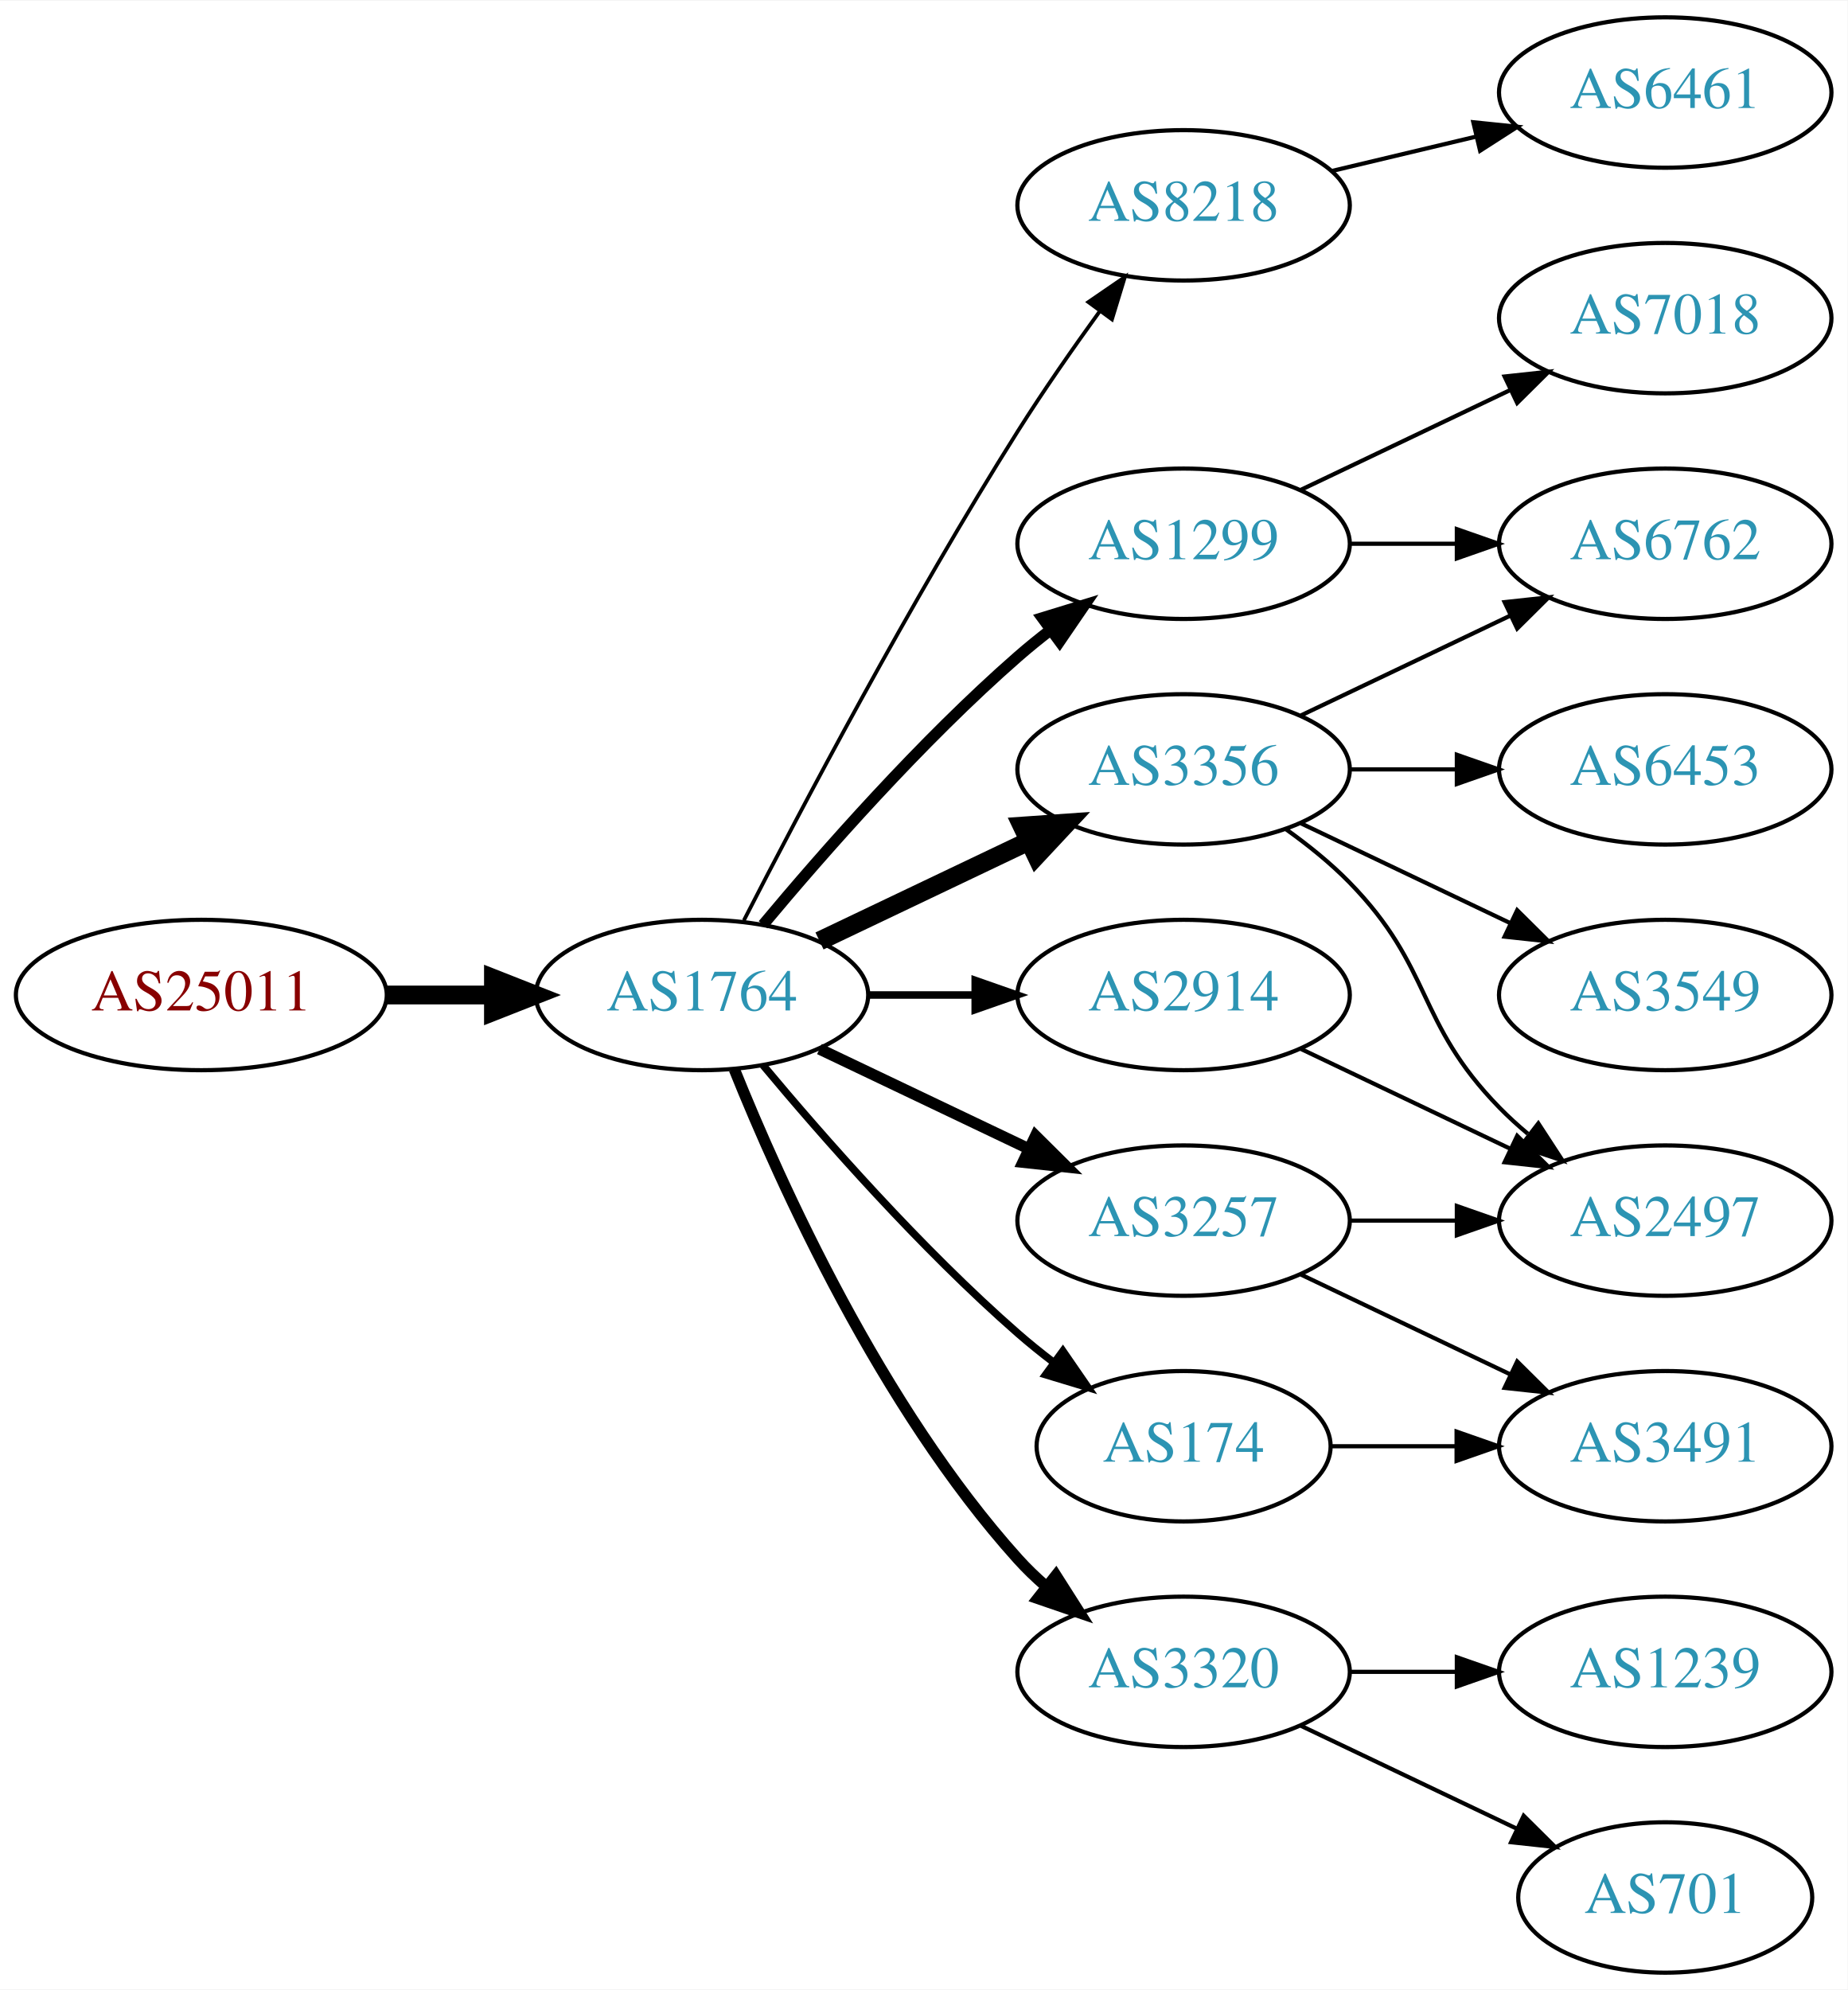
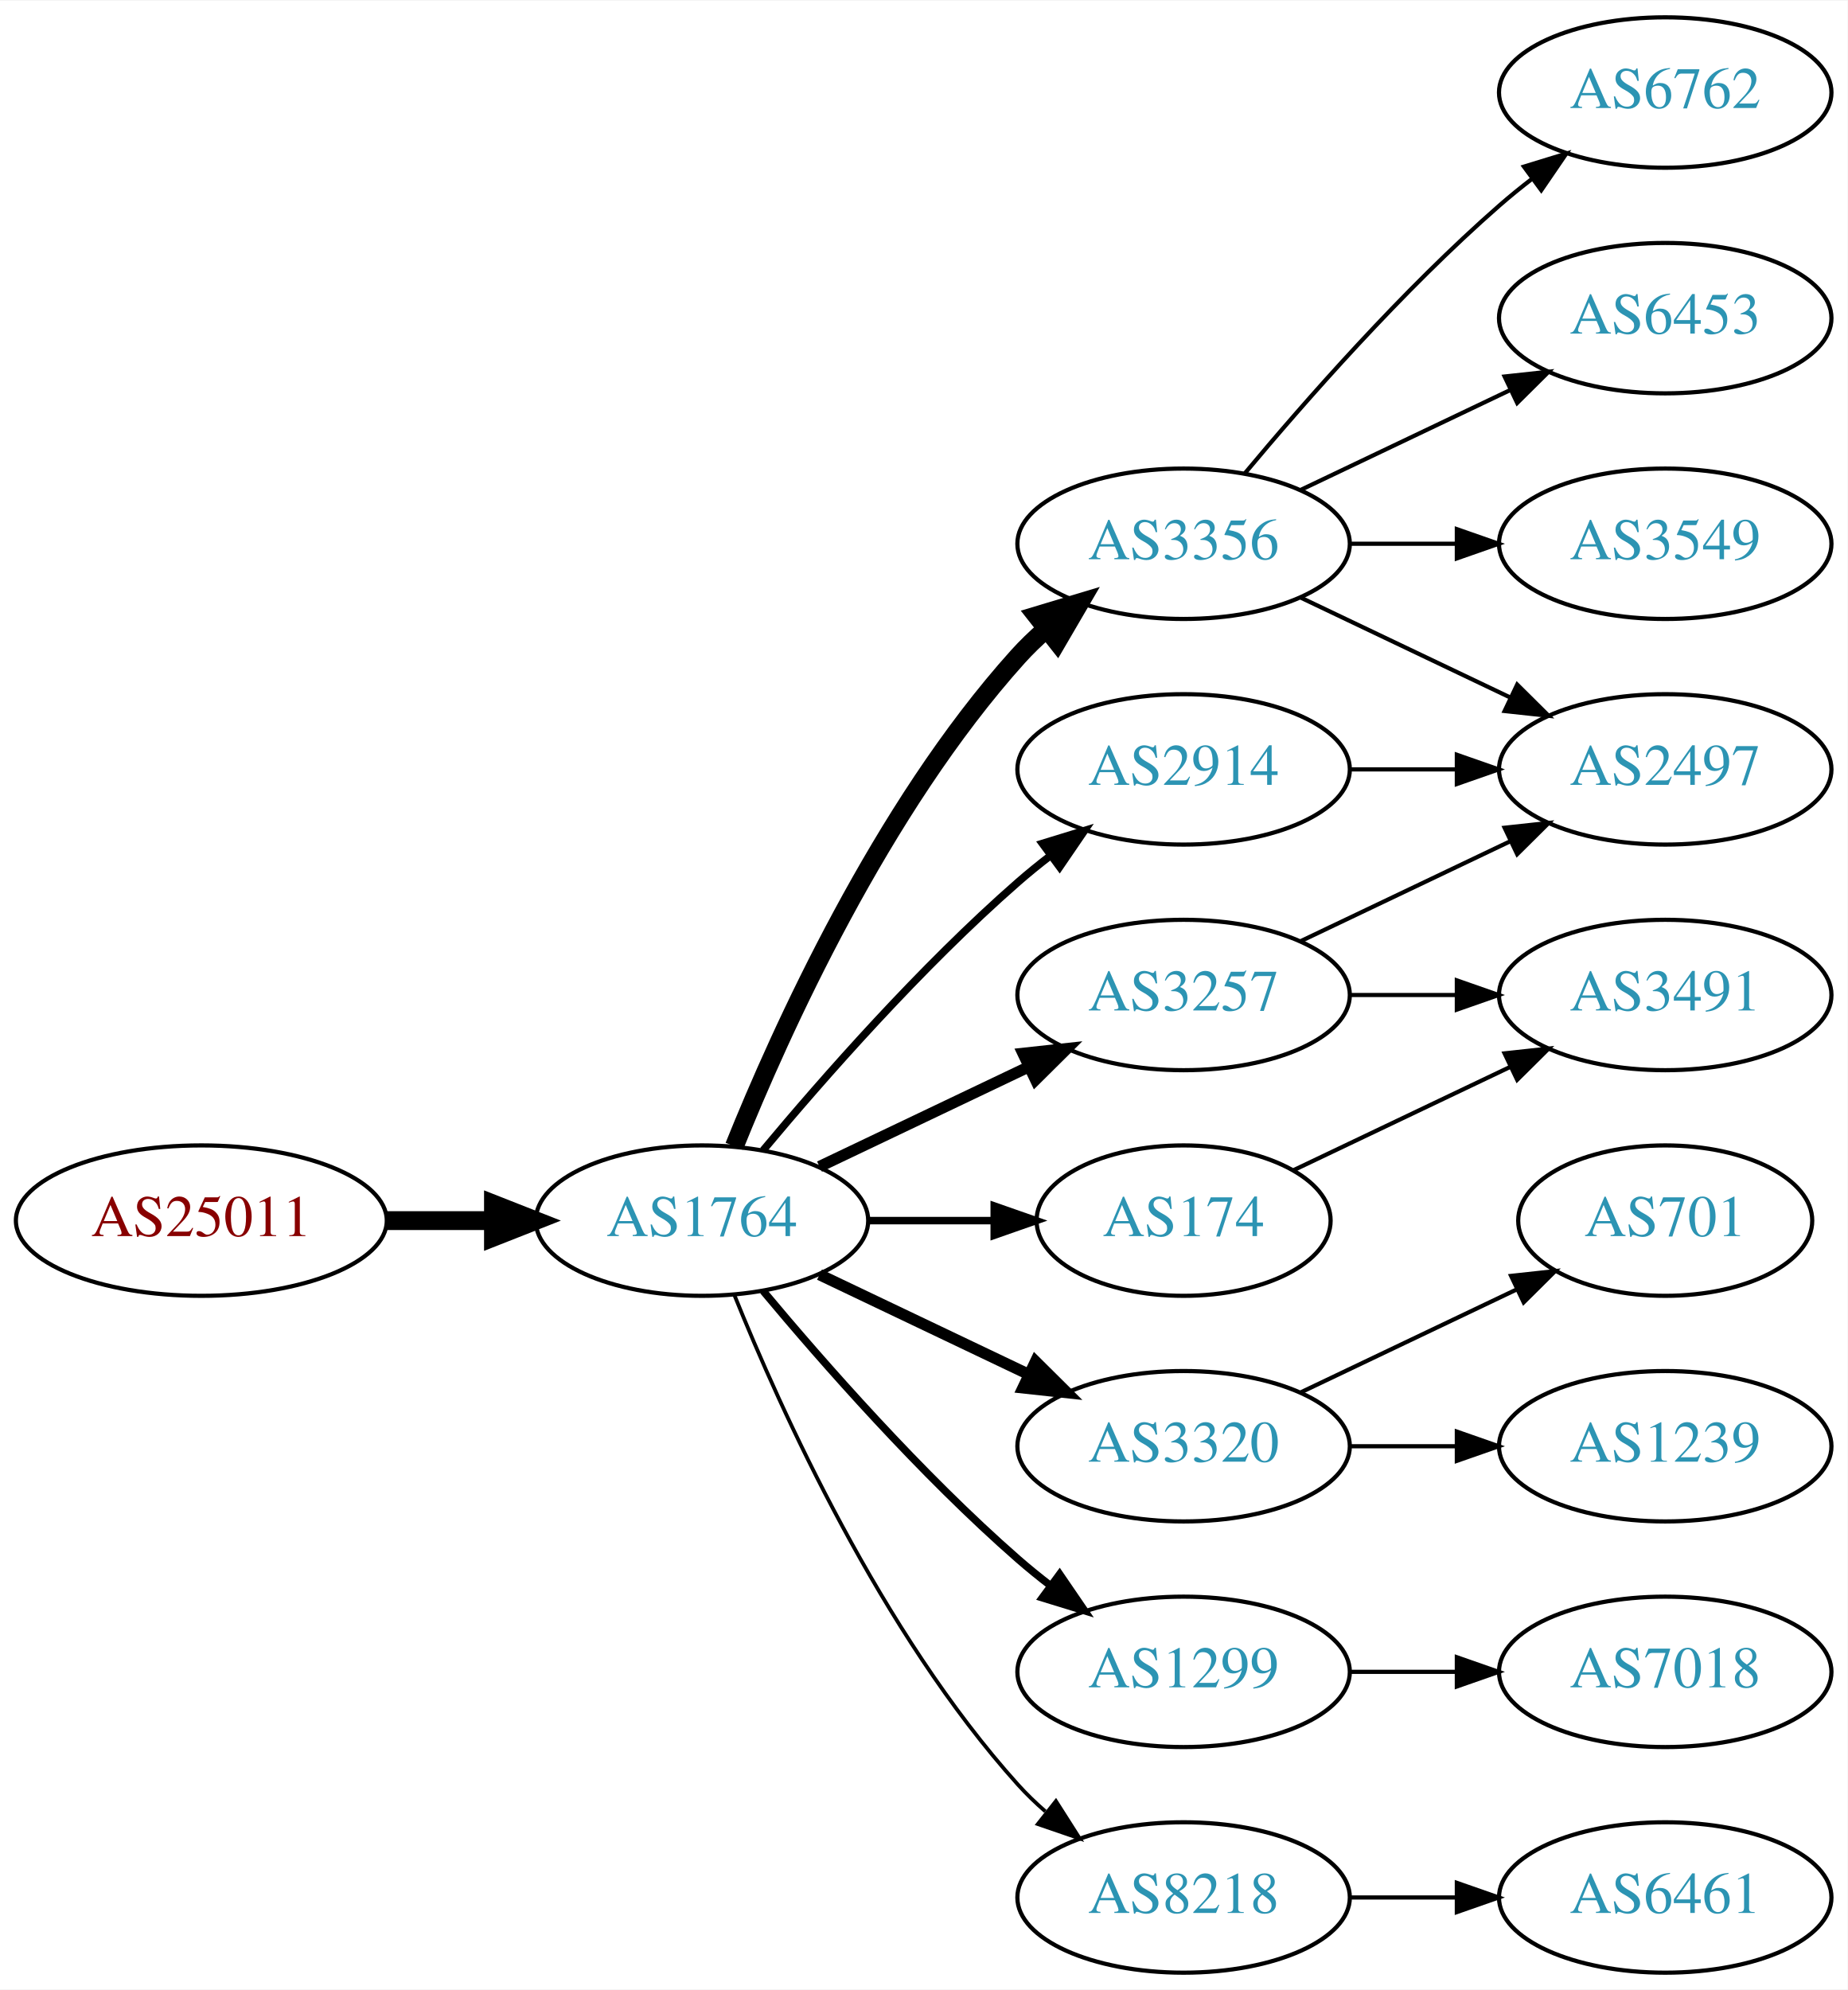
<svg xmlns="http://www.w3.org/2000/svg" xmlns:xlink="http://www.w3.org/1999/xlink" width="442pt" height="476pt" viewBox="0.00 0.00 442.27 476.00">
  <g id="graph0" class="graph" transform="scale(1 1) rotate(0) translate(4 472)">
    <polygon fill="white" stroke="none" points="-4,4 -4,-472 438.271,-472 438.271,4 -4,4" />
    <g id="node1" class="node">
      <g id="a_node1">
        <a xlink:href="/asn/25011" xlink:title="AS25011 ~ OeBB Infrastruktur AG [AT]">
-           <ellipse fill="#ffffff" stroke="black" cx="44.196" cy="-234" rx="44.393" ry="18" />
-           <text text-anchor="middle" x="44.196" y="-230.3" font-family="Times,serif" font-size="14.00" fill="#880000">AS25011</text>
+           <ellipse fill="#ffffff" stroke="black" cx="44.196" cy="-180" rx="44.393" ry="18" />
+           <text text-anchor="middle" x="44.196" y="-176.3" font-family="Times,serif" font-size="14.00" fill="#880000">AS25011</text>
        </a>
      </g>
    </g>
    <g id="node2" class="node">
      <g id="a_node2">
        <a xlink:href="/asn/1764" xlink:title="AS1764 ~ NEXTLAYER-AS [AT]">
-           <ellipse fill="#ffffff" stroke="black" cx="164.039" cy="-234" rx="39.794" ry="18" />
-           <text text-anchor="middle" x="164.039" y="-230.3" font-family="Times,serif" font-size="14.00" fill="#2c94b3">AS1764</text>
+           <ellipse fill="#ffffff" stroke="black" cx="164.039" cy="-180" rx="39.794" ry="18" />
+           <text text-anchor="middle" x="164.039" y="-176.3" font-family="Times,serif" font-size="14.00" fill="#2c94b3">AS1764</text>
        </a>
      </g>
    </g>
    <g id="edge1" class="edge">
-       <path fill="none" stroke="black" stroke-width="4.5" d="M88.407,-234C96.72,-234 105.482,-234 113.965,-234" />
-       <polygon fill="black" stroke="black" stroke-width="4.5" points="114.123,-237.938 124.123,-234 114.123,-230.063 114.123,-237.938" />
+       <path fill="none" stroke="black" stroke-width="4.5" d="M88.407,-180C96.72,-180 105.482,-180 113.965,-180" />
+       <polygon fill="black" stroke="black" stroke-width="4.5" points="114.123,-183.938 124.123,-180 114.123,-176.063 114.123,-183.938" />
    </g>
    <g id="node3" class="node">
      <g id="a_node3">
-         <a xlink:href="/asn/8218" xlink:title="AS8218 ~ legacy Neotelecoms [FR]">
-           <ellipse fill="#ffffff" stroke="black" cx="279.332" cy="-423" rx="39.794" ry="18" />
-           <text text-anchor="middle" x="279.332" y="-419.3" font-family="Times,serif" font-size="14.00" fill="#2c94b3">AS8218</text>
+         <a xlink:href="/asn/3356" xlink:title="AS3356 ~ Level 3 Parent, LLC [US]">
+           <ellipse fill="#ffffff" stroke="black" cx="279.332" cy="-342" rx="39.794" ry="18" />
+           <text text-anchor="middle" x="279.332" y="-338.3" font-family="Times,serif" font-size="14.00" fill="#2c94b3">AS3356</text>
        </a>
      </g>
    </g>
    <g id="edge2" class="edge">
-       <path fill="none" stroke="black" stroke-width="0.9" d="M174.065,-251.852C187.501,-278.055 213.95,-328.237 239.685,-369 245.748,-378.604 252.868,-388.813 259.333,-397.739" />
-       <polygon fill="black" stroke="black" stroke-width="0.9" points="256.54,-399.848 265.276,-405.843 262.185,-395.709 256.54,-399.848" />
+       <path fill="none" stroke="black" stroke-width="4.5" d="M171.786,-197.787C182.837,-225.243 206.891,-278.578 239.685,-315 241.688,-317.224 243.906,-319.363 246.239,-321.397" />
+       <polygon fill="black" stroke="black" stroke-width="4.5" points="244.166,-324.777 254.458,-327.873 249.04,-318.591 244.166,-324.777" />
    </g>
    <g id="node4" class="node">
      <g id="a_node4">
-         <a xlink:href="/asn/1299" xlink:title="AS1299 ~ Telia Carrier [EU]">
-           <ellipse fill="#ffffff" stroke="black" cx="279.332" cy="-342" rx="39.794" ry="18" />
-           <text text-anchor="middle" x="279.332" y="-338.3" font-family="Times,serif" font-size="14.00" fill="#2c94b3">AS1299</text>
+         <a xlink:href="/asn/3320" xlink:title="AS3320 ~ DTAG [DE]">
+           <ellipse fill="#ffffff" stroke="black" cx="279.332" cy="-126" rx="39.794" ry="18" />
+           <text text-anchor="middle" x="279.332" y="-122.3" font-family="Times,serif" font-size="14.00" fill="#2c94b3">AS3320</text>
        </a>
      </g>
    </g>
    <g id="edge3" class="edge">
-       <path fill="none" stroke="black" stroke-width="2.7" d="M178.669,-250.817C192.951,-267.929 216.498,-294.745 239.685,-315 242.151,-317.154 244.789,-319.294 247.487,-321.372" />
-       <polygon fill="black" stroke="black" stroke-width="2.7" points="245.512,-324.264 255.641,-327.37 249.66,-318.625 245.512,-324.264" />
+       <path fill="none" stroke="black" stroke-width="2.7" d="M192.175,-167.066C207.169,-159.919 225.99,-150.948 242.213,-143.215" />
+       <polygon fill="black" stroke="black" stroke-width="2.7" points="243.895,-146.291 251.417,-138.829 240.884,-139.972 243.895,-146.291" />
    </g>
    <g id="node5" class="node">
      <g id="a_node5">
-         <a xlink:href="/asn/3257" xlink:title="AS3257 ~ GTT [DE]">
-           <ellipse fill="#ffffff" stroke="black" cx="279.332" cy="-180" rx="39.794" ry="18" />
-           <text text-anchor="middle" x="279.332" y="-176.3" font-family="Times,serif" font-size="14.00" fill="#2c94b3">AS3257</text>
+         <a xlink:href="/asn/1299" xlink:title="AS1299 ~ Telia Carrier [EU]">
+           <ellipse fill="#ffffff" stroke="black" cx="279.332" cy="-72" rx="39.794" ry="18" />
+           <text text-anchor="middle" x="279.332" y="-68.3" font-family="Times,serif" font-size="14.00" fill="#2c94b3">AS1299</text>
        </a>
      </g>
    </g>
    <g id="edge4" class="edge">
-       <path fill="none" stroke="black" stroke-width="2.7" d="M192.175,-221.066C207.169,-213.919 225.99,-204.948 242.213,-197.215" />
-       <polygon fill="black" stroke="black" stroke-width="2.7" points="243.895,-200.291 251.417,-192.829 240.884,-193.972 243.895,-200.291" />
+       <path fill="none" stroke="black" stroke-width="1.8" d="M178.669,-163.183C192.951,-146.071 216.498,-119.255 239.685,-99 242.151,-96.846 244.789,-94.706 247.487,-92.628" />
+       <polygon fill="black" stroke="black" stroke-width="1.8" points="249.66,-95.375 255.641,-86.63 245.512,-89.736 249.66,-95.375" />
    </g>
    <g id="node6" class="node">
      <g id="a_node6">
-         <a xlink:href="/asn/3356" xlink:title="AS3356 ~ Level 3 Parent, LLC [US]">
-           <ellipse fill="#ffffff" stroke="black" cx="279.332" cy="-288" rx="39.794" ry="18" />
-           <text text-anchor="middle" x="279.332" y="-284.3" font-family="Times,serif" font-size="14.00" fill="#2c94b3">AS3356</text>
+         <a xlink:href="/asn/3257" xlink:title="AS3257 ~ GTT [DE]">
+           <ellipse fill="#ffffff" stroke="black" cx="279.332" cy="-234" rx="39.794" ry="18" />
+           <text text-anchor="middle" x="279.332" y="-230.3" font-family="Times,serif" font-size="14.00" fill="#2c94b3">AS3257</text>
        </a>
      </g>
    </g>
    <g id="edge5" class="edge">
-       <path fill="none" stroke="black" stroke-width="4.5" d="M192.175,-246.934C207.169,-254.081 225.99,-263.052 242.213,-270.785" />
-       <polygon fill="black" stroke="black" stroke-width="4.5" points="240.695,-274.423 251.417,-275.171 244.084,-267.314 240.695,-274.423" />
+       <path fill="none" stroke="black" stroke-width="2.7" d="M192.175,-192.934C207.169,-200.081 225.99,-209.052 242.213,-216.785" />
+       <polygon fill="black" stroke="black" stroke-width="2.7" points="240.884,-220.028 251.417,-221.171 243.895,-213.709 240.884,-220.028" />
    </g>
    <g id="node7" class="node">
      <g id="a_node7">
-         <a xlink:href="/asn/3320" xlink:title="AS3320 ~ DTAG [DE]">
-           <ellipse fill="#ffffff" stroke="black" cx="279.332" cy="-72" rx="39.794" ry="18" />
-           <text text-anchor="middle" x="279.332" y="-68.3" font-family="Times,serif" font-size="14.00" fill="#2c94b3">AS3320</text>
+         <a xlink:href="/asn/2914" xlink:title="AS2914 ~ NTT America, Inc. [US]">
+           <ellipse fill="#ffffff" stroke="black" cx="279.332" cy="-288" rx="39.794" ry="18" />
+           <text text-anchor="middle" x="279.332" y="-284.3" font-family="Times,serif" font-size="14.00" fill="#2c94b3">AS2914</text>
        </a>
      </g>
    </g>
    <g id="edge6" class="edge">
-       <path fill="none" stroke="black" stroke-width="2.7" d="M171.786,-216.213C182.837,-188.757 206.891,-135.422 239.685,-99 241.688,-96.776 243.906,-94.637 246.239,-92.603" />
-       <polygon fill="black" stroke="black" stroke-width="2.7" points="248.769,-95.065 254.458,-86.127 244.437,-89.567 248.769,-95.065" />
+       <path fill="none" stroke="black" stroke-width="1.8" d="M178.669,-196.817C192.951,-213.929 216.498,-240.745 239.685,-261 242.151,-263.154 244.789,-265.294 247.487,-267.372" />
+       <polygon fill="black" stroke="black" stroke-width="1.8" points="245.512,-270.264 255.641,-273.37 249.66,-264.625 245.512,-270.264" />
    </g>
    <g id="node8" class="node">
      <g id="a_node8">
        <a xlink:href="/asn/174" xlink:title="AS174 ~ Cogent Communications [US]">
-           <ellipse fill="#ffffff" stroke="black" cx="279.332" cy="-126" rx="35.194" ry="18" />
-           <text text-anchor="middle" x="279.332" y="-122.3" font-family="Times,serif" font-size="14.00" fill="#2c94b3">AS174</text>
+           <ellipse fill="#ffffff" stroke="black" cx="279.332" cy="-180" rx="35.194" ry="18" />
+           <text text-anchor="middle" x="279.332" y="-176.3" font-family="Times,serif" font-size="14.00" fill="#2c94b3">AS174</text>
        </a>
      </g>
    </g>
    <g id="edge7" class="edge">
-       <path fill="none" stroke="black" stroke-width="1.8" d="M178.669,-217.183C192.951,-200.071 216.498,-173.255 239.685,-153 242.355,-150.668 245.228,-148.352 248.158,-146.114" />
-       <polygon fill="black" stroke="black" stroke-width="1.8" points="250.436,-148.784 256.449,-140.061 246.309,-143.13 250.436,-148.784" />
+       <path fill="none" stroke="black" stroke-width="1.8" d="M203.711,-180C213.416,-180 223.907,-180 233.87,-180" />
+       <polygon fill="black" stroke="black" stroke-width="1.8" points="234.006,-183.5 244.006,-180 234.006,-176.5 234.006,-183.5" />
    </g>
    <g id="node9" class="node">
      <g id="a_node9">
-         <a xlink:href="/asn/2914" xlink:title="AS2914 ~ NTT America, Inc. [US]">
-           <ellipse fill="#ffffff" stroke="black" cx="279.332" cy="-234" rx="39.794" ry="18" />
-           <text text-anchor="middle" x="279.332" y="-230.3" font-family="Times,serif" font-size="14.00" fill="#2c94b3">AS2914</text>
+         <a xlink:href="/asn/8218" xlink:title="AS8218 ~ legacy Neotelecoms [FR]">
+           <ellipse fill="#ffffff" stroke="black" cx="279.332" cy="-18" rx="39.794" ry="18" />
+           <text text-anchor="middle" x="279.332" y="-14.3" font-family="Times,serif" font-size="14.00" fill="#2c94b3">AS8218</text>
        </a>
      </g>
    </g>
    <g id="edge8" class="edge">
-       <path fill="none" stroke="black" stroke-width="1.8" d="M203.711,-234C211.914,-234 220.678,-234 229.21,-234" />
-       <polygon fill="black" stroke="black" stroke-width="1.8" points="229.449,-237.5 239.449,-234 229.449,-230.5 229.449,-237.5" />
+       <path fill="none" stroke="black" stroke-width="0.9" d="M171.786,-162.213C182.837,-134.757 206.891,-81.422 239.685,-45 241.688,-42.776 243.906,-40.637 246.239,-38.603" />
+       <polygon fill="black" stroke="black" stroke-width="0.9" points="248.769,-41.065 254.458,-32.127 244.437,-35.567 248.769,-41.065" />
    </g>
    <g id="node10" class="node">
      <g id="a_node10">
-         <a xlink:href="/asn/6461" xlink:title="AS6461 ~ Zayo Bandwidth [US]">
+         <a xlink:href="/asn/6762" xlink:title="AS6762 ~ TELECOM ITALIA SPARKLE S.p.A. [IT]">
          <ellipse fill="#ffffff" stroke="black" cx="394.625" cy="-450" rx="39.794" ry="18" />
-           <text text-anchor="middle" x="394.625" y="-446.3" font-family="Times,serif" font-size="14.00" fill="#2c94b3">AS6461</text>
+           <text text-anchor="middle" x="394.625" y="-446.3" font-family="Times,serif" font-size="14.00" fill="#2c94b3">AS6762</text>
        </a>
      </g>
    </g>
    <g id="edge9" class="edge">
-       <path fill="none" stroke="black" d="M314.939,-431.248C325.81,-433.838 337.964,-436.735 349.407,-439.462" />
-       <polygon fill="black" stroke="black" points="348.69,-442.889 359.229,-441.803 350.313,-436.08 348.69,-442.889" />
+       <path fill="none" stroke="black" d="M293.962,-358.817C308.244,-375.929 331.791,-402.745 354.978,-423 357.444,-425.154 360.082,-427.294 362.78,-429.372" />
+       <polygon fill="black" stroke="black" points="360.805,-432.264 370.934,-435.37 364.953,-426.625 360.805,-432.264" />
+     </g>
+     <g id="node11" class="node">
+       <g id="a_node11">
+         <a xlink:href="/asn/6453" xlink:title="AS6453 ~ TATA COMMUNICATIONS (AMERICA) INC [US]">
+           <ellipse fill="#ffffff" stroke="black" cx="394.625" cy="-396" rx="39.794" ry="18" />
+           <text text-anchor="middle" x="394.625" y="-392.3" font-family="Times,serif" font-size="14.00" fill="#2c94b3">AS6453</text>
+         </a>
+       </g>
+     </g>
+     <g id="edge10" class="edge">
+       <path fill="none" stroke="black" d="M307.468,-354.934C322.462,-362.081 341.283,-371.052 357.506,-378.785" />
+       <polygon fill="black" stroke="black" points="356.177,-382.028 366.71,-383.171 359.188,-375.709 356.177,-382.028" />
+     </g>
+     <g id="node12" class="node">
+       <g id="a_node12">
+         <a xlink:href="/asn/2497" xlink:title="AS2497 ~ Internet Initiative Japan Inc. [JP]">
+           <ellipse fill="#ffffff" stroke="black" cx="394.625" cy="-288" rx="39.794" ry="18" />
+           <text text-anchor="middle" x="394.625" y="-284.3" font-family="Times,serif" font-size="14.00" fill="#2c94b3">AS2497</text>
+         </a>
+       </g>
+     </g>
+     <g id="edge11" class="edge">
+       <path fill="none" stroke="black" d="M307.468,-329.066C322.462,-321.919 341.283,-312.948 357.506,-305.215" />
+       <polygon fill="black" stroke="black" points="359.188,-308.291 366.71,-300.829 356.177,-301.972 359.188,-308.291" />
+     </g>
+     <g id="node13" class="node">
+       <g id="a_node13">
+         <a xlink:href="/asn/3549" xlink:title="AS3549 ~ Level 3 Parent, LLC [US]">
+           <ellipse fill="#ffffff" stroke="black" cx="394.625" cy="-342" rx="39.794" ry="18" />
+           <text text-anchor="middle" x="394.625" y="-338.3" font-family="Times,serif" font-size="14.00" fill="#2c94b3">AS3549</text>
+         </a>
+       </g>
+     </g>
+     <g id="edge12" class="edge">
+       <path fill="none" stroke="black" d="M319.004,-342C327.207,-342 335.971,-342 344.503,-342" />
+       <polygon fill="black" stroke="black" points="344.742,-345.5 354.742,-342 344.742,-338.5 344.742,-345.5" />
    </g>
    <g id="node14" class="node">
      <g id="a_node14">
-         <a xlink:href="/asn/6762" xlink:title="AS6762 ~ TELECOM ITALIA SPARKLE S.p.A. [IT]">
-           <ellipse fill="#ffffff" stroke="black" cx="394.625" cy="-342" rx="39.794" ry="18" />
-           <text text-anchor="middle" x="394.625" y="-338.3" font-family="Times,serif" font-size="14.00" fill="#2c94b3">AS6762</text>
-         </a>
-       </g>
-     </g>
-     <g id="edge19" class="edge">
-       <path fill="none" stroke="black" d="M319.004,-342C327.207,-342 335.971,-342 344.503,-342" />
-       <polygon fill="black" stroke="black" points="344.742,-345.5 354.742,-342 344.742,-338.5 344.742,-345.5" />
+         <a xlink:href="/asn/701" xlink:title="AS701 ~ UUNET [US]">
+           <ellipse fill="#ffffff" stroke="black" cx="394.625" cy="-180" rx="35.194" ry="18" />
+           <text text-anchor="middle" x="394.625" y="-176.3" font-family="Times,serif" font-size="14.00" fill="#2c94b3">AS701</text>
+         </a>
+       </g>
+     </g>
+     <g id="edge13" class="edge">
+       <path fill="none" stroke="black" d="M307.468,-138.934C322.9,-146.29 342.385,-155.577 358.92,-163.459" />
+       <polygon fill="black" stroke="black" points="357.729,-166.768 368.262,-167.911 360.741,-160.449 357.729,-166.768" />
+     </g>
+     <g id="node15" class="node">
+       <g id="a_node15">
+         <a xlink:href="/asn/1239" xlink:title="AS1239 ~ Sprint [US]">
+           <ellipse fill="#ffffff" stroke="black" cx="394.625" cy="-126" rx="39.794" ry="18" />
+           <text text-anchor="middle" x="394.625" y="-122.3" font-family="Times,serif" font-size="14.00" fill="#2c94b3">AS1239</text>
+         </a>
+       </g>
+     </g>
+     <g id="edge14" class="edge">
+       <path fill="none" stroke="black" d="M319.004,-126C327.207,-126 335.971,-126 344.503,-126" />
+       <polygon fill="black" stroke="black" points="344.742,-129.5 354.742,-126 344.742,-122.5 344.742,-129.5" />
+     </g>
+     <g id="node17" class="node">
+       <g id="a_node17">
+         <a xlink:href="/asn/7018" xlink:title="AS7018 ~ AT&amp;T Services, Inc. [US]">
+           <ellipse fill="#ffffff" stroke="black" cx="394.625" cy="-72" rx="39.794" ry="18" />
+           <text text-anchor="middle" x="394.625" y="-68.3" font-family="Times,serif" font-size="14.00" fill="#2c94b3">AS7018</text>
+         </a>
+       </g>
+     </g>
+     <g id="edge18" class="edge">
+       <path fill="none" stroke="black" d="M319.004,-72C327.207,-72 335.971,-72 344.503,-72" />
+       <polygon fill="black" stroke="black" points="344.742,-75.5 354.742,-72 344.742,-68.5 344.742,-75.5" />
+     </g>
+     <g id="edge15" class="edge">
+       <path fill="none" stroke="black" d="M307.468,-246.934C322.462,-254.081 341.283,-263.052 357.506,-270.785" />
+       <polygon fill="black" stroke="black" points="356.177,-274.028 366.71,-275.171 359.188,-267.709 356.177,-274.028" />
+     </g>
+     <g id="node16" class="node">
+       <g id="a_node16">
+         <a xlink:href="/asn/3491" xlink:title="AS3491 ~ PCCW Global, Inc. [US]">
+           <ellipse fill="#ffffff" stroke="black" cx="394.625" cy="-234" rx="39.794" ry="18" />
+           <text text-anchor="middle" x="394.625" y="-230.3" font-family="Times,serif" font-size="14.00" fill="#2c94b3">AS3491</text>
+         </a>
+       </g>
+     </g>
+     <g id="edge16" class="edge">
+       <path fill="none" stroke="black" d="M319.004,-234C327.207,-234 335.971,-234 344.503,-234" />
+       <polygon fill="black" stroke="black" points="344.742,-237.5 354.742,-234 344.742,-230.5 344.742,-237.5" />
+     </g>
+     <g id="edge20" class="edge">
+       <path fill="none" stroke="black" d="M319.004,-288C327.207,-288 335.971,-288 344.503,-288" />
+       <polygon fill="black" stroke="black" points="344.742,-291.5 354.742,-288 344.742,-284.5 344.742,-291.5" />
+     </g>
+     <g id="edge17" class="edge">
+       <path fill="none" stroke="black" d="M305.757,-192.119C321.059,-199.413 340.783,-208.814 357.665,-216.86" />
+       <polygon fill="black" stroke="black" points="356.172,-220.026 366.705,-221.169 359.184,-213.707 356.172,-220.026" />
    </g>
    <g id="node18" class="node">
      <g id="a_node18">
-         <a xlink:href="/asn/7018" xlink:title="AS7018 ~ AT&amp;T Services, Inc. [US]">
-           <ellipse fill="#ffffff" stroke="black" cx="394.625" cy="-396" rx="39.794" ry="18" />
-           <text text-anchor="middle" x="394.625" y="-392.3" font-family="Times,serif" font-size="14.00" fill="#2c94b3">AS7018</text>
-         </a>
-       </g>
-     </g>
-     <g id="edge20" class="edge">
-       <path fill="none" stroke="black" d="M307.468,-354.934C322.462,-362.081 341.283,-371.052 357.506,-378.785" />
-       <polygon fill="black" stroke="black" points="356.177,-382.028 366.71,-383.171 359.188,-375.709 356.177,-382.028" />
-     </g>
-     <g id="node11" class="node">
-       <g id="a_node11">
-         <a xlink:href="/asn/2497" xlink:title="AS2497 ~ Internet Initiative Japan Inc. [JP]">
-           <ellipse fill="#ffffff" stroke="black" cx="394.625" cy="-180" rx="39.794" ry="18" />
-           <text text-anchor="middle" x="394.625" y="-176.3" font-family="Times,serif" font-size="14.00" fill="#2c94b3">AS2497</text>
-         </a>
-       </g>
-     </g>
-     <g id="edge10" class="edge">
-       <path fill="none" stroke="black" d="M319.004,-180C327.207,-180 335.971,-180 344.503,-180" />
-       <polygon fill="black" stroke="black" points="344.742,-183.5 354.742,-180 344.742,-176.5 344.742,-183.5" />
-     </g>
-     <g id="node12" class="node">
-       <g id="a_node12">
-         <a xlink:href="/asn/3491" xlink:title="AS3491 ~ PCCW Global, Inc. [US]">
-           <ellipse fill="#ffffff" stroke="black" cx="394.625" cy="-126" rx="39.794" ry="18" />
-           <text text-anchor="middle" x="394.625" y="-122.3" font-family="Times,serif" font-size="14.00" fill="#2c94b3">AS3491</text>
-         </a>
-       </g>
-     </g>
-     <g id="edge11" class="edge">
-       <path fill="none" stroke="black" d="M307.468,-167.066C322.462,-159.919 341.283,-150.948 357.506,-143.215" />
-       <polygon fill="black" stroke="black" points="359.188,-146.291 366.71,-138.829 356.177,-139.972 359.188,-146.291" />
-     </g>
-     <g id="edge13" class="edge">
-       <path fill="none" stroke="black" d="M303.926,-273.611C309.182,-269.852 314.513,-265.563 318.978,-261 339.151,-240.383 334.806,-227.617 354.978,-207 357.071,-204.861 359.354,-202.782 361.731,-200.79" />
-       <polygon fill="black" stroke="black" points="364.249,-203.268 370.031,-194.389 359.974,-197.725 364.249,-203.268" />
-     </g>
-     <g id="node13" class="node">
-       <g id="a_node13">
-         <a xlink:href="/asn/6453" xlink:title="AS6453 ~ TATA COMMUNICATIONS (AMERICA) INC [US]">
-           <ellipse fill="#ffffff" stroke="black" cx="394.625" cy="-288" rx="39.794" ry="18" />
-           <text text-anchor="middle" x="394.625" y="-284.3" font-family="Times,serif" font-size="14.00" fill="#2c94b3">AS6453</text>
-         </a>
-       </g>
-     </g>
-     <g id="edge12" class="edge">
-       <path fill="none" stroke="black" d="M319.004,-288C327.207,-288 335.971,-288 344.503,-288" />
-       <polygon fill="black" stroke="black" points="344.742,-291.5 354.742,-288 344.742,-284.5 344.742,-291.5" />
-     </g>
-     <g id="edge14" class="edge">
-       <path fill="none" stroke="black" d="M307.468,-300.934C322.462,-308.081 341.283,-317.052 357.506,-324.785" />
-       <polygon fill="black" stroke="black" points="356.177,-328.028 366.71,-329.171 359.188,-321.709 356.177,-328.028" />
-     </g>
-     <g id="node15" class="node">
-       <g id="a_node15">
-         <a xlink:href="/asn/3549" xlink:title="AS3549 ~ Level 3 Parent, LLC [US]">
-           <ellipse fill="#ffffff" stroke="black" cx="394.625" cy="-234" rx="39.794" ry="18" />
-           <text text-anchor="middle" x="394.625" y="-230.3" font-family="Times,serif" font-size="14.00" fill="#2c94b3">AS3549</text>
-         </a>
-       </g>
-     </g>
-     <g id="edge15" class="edge">
-       <path fill="none" stroke="black" d="M307.468,-275.066C322.462,-267.919 341.283,-258.948 357.506,-251.215" />
-       <polygon fill="black" stroke="black" points="359.188,-254.291 366.71,-246.829 356.177,-247.972 359.188,-254.291" />
-     </g>
-     <g id="node16" class="node">
-       <g id="a_node16">
-         <a xlink:href="/asn/701" xlink:title="AS701 ~ UUNET [US]">
-           <ellipse fill="#ffffff" stroke="black" cx="394.625" cy="-18" rx="35.194" ry="18" />
-           <text text-anchor="middle" x="394.625" y="-14.3" font-family="Times,serif" font-size="14.00" fill="#2c94b3">AS701</text>
-         </a>
-       </g>
-     </g>
-     <g id="edge16" class="edge">
-       <path fill="none" stroke="black" d="M307.468,-59.066C322.9,-51.71 342.385,-42.423 358.92,-34.541" />
-       <polygon fill="black" stroke="black" points="360.741,-37.551 368.262,-30.089 357.729,-31.232 360.741,-37.551" />
-     </g>
-     <g id="node17" class="node">
-       <g id="a_node17">
-         <a xlink:href="/asn/1239" xlink:title="AS1239 ~ Sprint [US]">
-           <ellipse fill="#ffffff" stroke="black" cx="394.625" cy="-72" rx="39.794" ry="18" />
-           <text text-anchor="middle" x="394.625" y="-68.3" font-family="Times,serif" font-size="14.00" fill="#2c94b3">AS1239</text>
-         </a>
-       </g>
-     </g>
-     <g id="edge17" class="edge">
-       <path fill="none" stroke="black" d="M319.004,-72C327.207,-72 335.971,-72 344.503,-72" />
-       <polygon fill="black" stroke="black" points="344.742,-75.5 354.742,-72 344.742,-68.5 344.742,-75.5" />
-     </g>
-     <g id="edge21" class="edge">
-       <path fill="none" stroke="black" d="M314.631,-126C324.008,-126 334.358,-126 344.393,-126" />
-       <polygon fill="black" stroke="black" points="344.681,-129.5 354.681,-126 344.681,-122.5 344.681,-129.5" />
-     </g>
-     <g id="edge18" class="edge">
-       <path fill="none" stroke="black" d="M307.468,-221.066C322.462,-213.919 341.283,-204.948 357.506,-197.215" />
-       <polygon fill="black" stroke="black" points="359.188,-200.291 366.71,-192.829 356.177,-193.972 359.188,-200.291" />
+         <a xlink:href="/asn/6461" xlink:title="AS6461 ~ Zayo Bandwidth [US]">
+           <ellipse fill="#ffffff" stroke="black" cx="394.625" cy="-18" rx="39.794" ry="18" />
+           <text text-anchor="middle" x="394.625" y="-14.3" font-family="Times,serif" font-size="14.00" fill="#2c94b3">AS6461</text>
+         </a>
+       </g>
+     </g>
+     <g id="edge19" class="edge">
+       <path fill="none" stroke="black" d="M319.004,-18C327.207,-18 335.971,-18 344.503,-18" />
+       <polygon fill="black" stroke="black" points="344.742,-21.5 354.742,-18 344.742,-14.5 344.742,-21.5" />
    </g>
  </g>
</svg>
